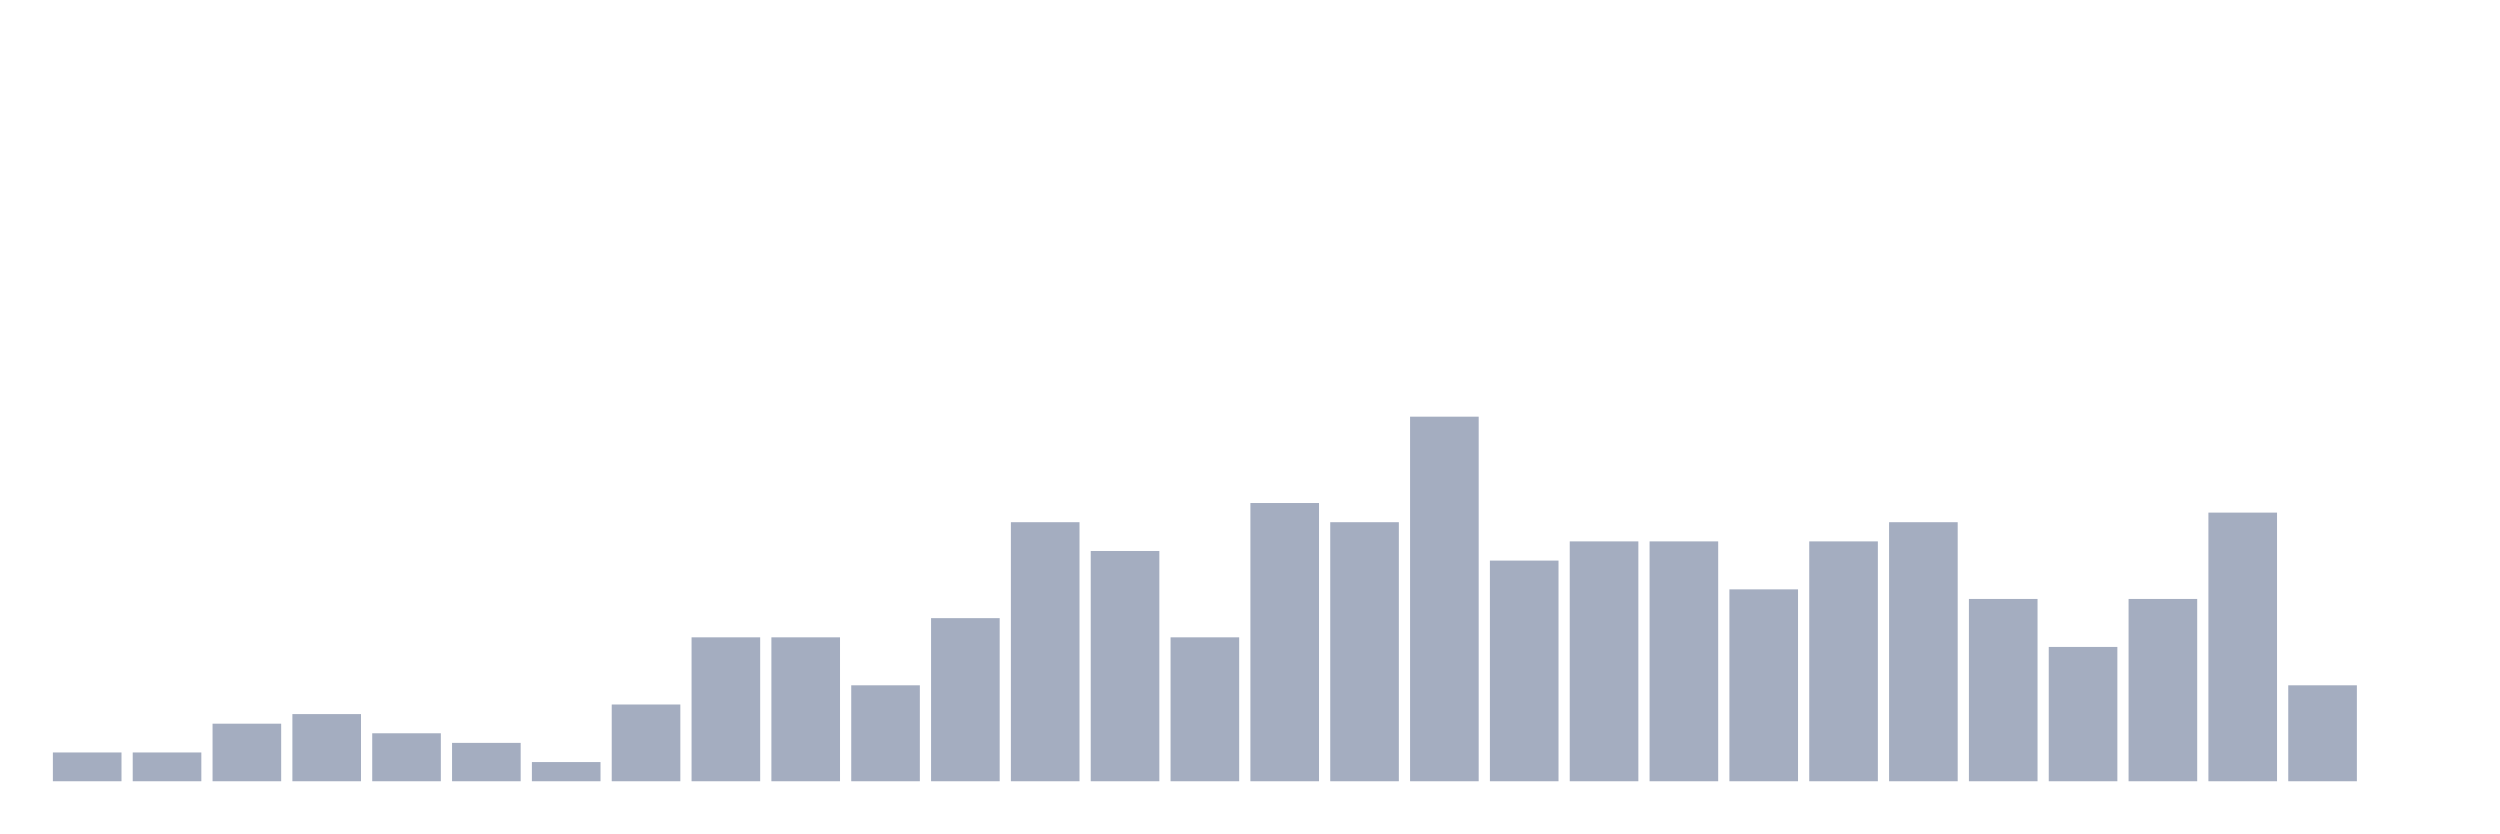
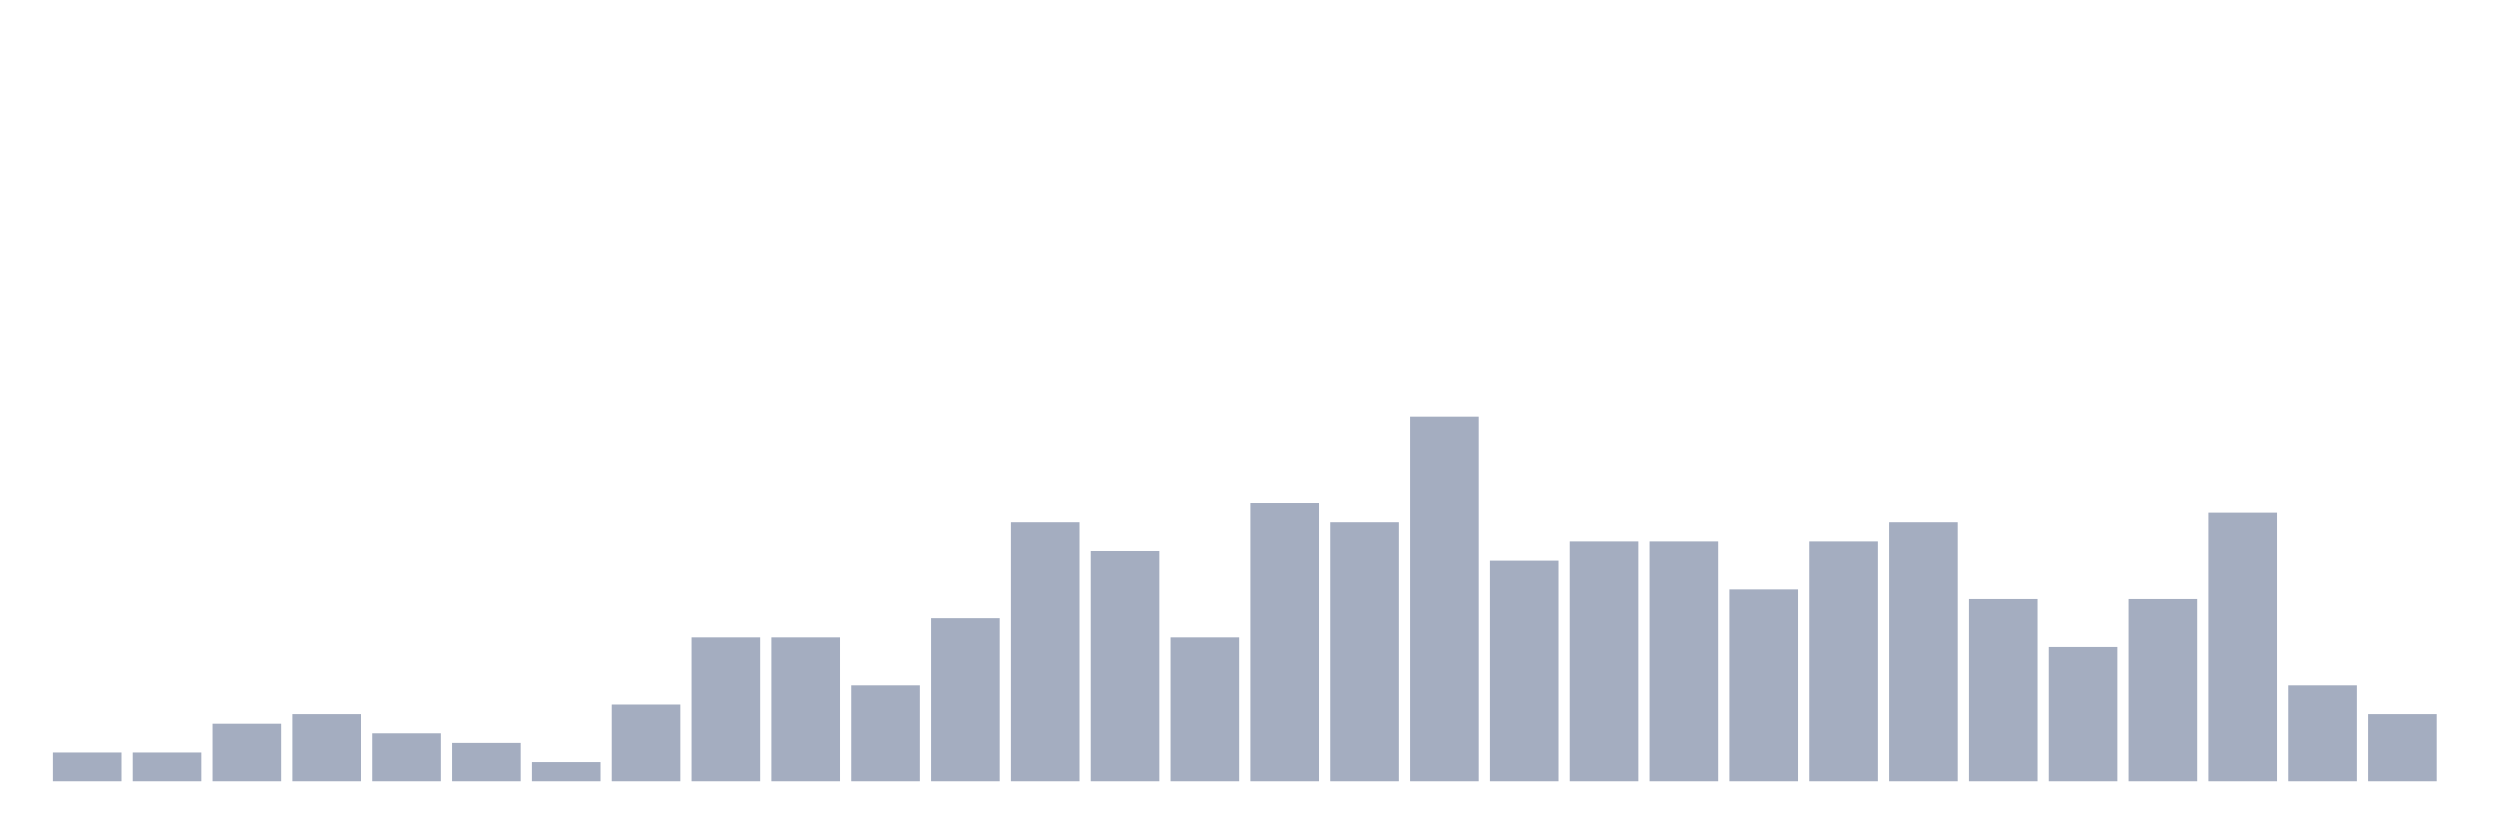
<svg xmlns="http://www.w3.org/2000/svg" viewBox="0 0 480 160">
  <g transform="translate(10,10)">
    <rect class="bar" x="0.153" width="13.175" y="134.474" height="5.526" fill="rgb(164,173,192)" />
    <rect class="bar" x="15.482" width="13.175" y="134.474" height="5.526" fill="rgb(164,173,192)" />
    <rect class="bar" x="30.81" width="13.175" y="128.947" height="11.053" fill="rgb(164,173,192)" />
    <rect class="bar" x="46.138" width="13.175" y="127.105" height="12.895" fill="rgb(164,173,192)" />
    <rect class="bar" x="61.466" width="13.175" y="130.789" height="9.211" fill="rgb(164,173,192)" />
    <rect class="bar" x="76.794" width="13.175" y="132.632" height="7.368" fill="rgb(164,173,192)" />
    <rect class="bar" x="92.123" width="13.175" y="136.316" height="3.684" fill="rgb(164,173,192)" />
    <rect class="bar" x="107.451" width="13.175" y="125.263" height="14.737" fill="rgb(164,173,192)" />
    <rect class="bar" x="122.779" width="13.175" y="112.368" height="27.632" fill="rgb(164,173,192)" />
    <rect class="bar" x="138.107" width="13.175" y="112.368" height="27.632" fill="rgb(164,173,192)" />
    <rect class="bar" x="153.436" width="13.175" y="121.579" height="18.421" fill="rgb(164,173,192)" />
    <rect class="bar" x="168.764" width="13.175" y="108.684" height="31.316" fill="rgb(164,173,192)" />
    <rect class="bar" x="184.092" width="13.175" y="90.263" height="49.737" fill="rgb(164,173,192)" />
    <rect class="bar" x="199.42" width="13.175" y="95.789" height="44.211" fill="rgb(164,173,192)" />
    <rect class="bar" x="214.748" width="13.175" y="112.368" height="27.632" fill="rgb(164,173,192)" />
    <rect class="bar" x="230.077" width="13.175" y="86.579" height="53.421" fill="rgb(164,173,192)" />
    <rect class="bar" x="245.405" width="13.175" y="90.263" height="49.737" fill="rgb(164,173,192)" />
    <rect class="bar" x="260.733" width="13.175" y="70" height="70" fill="rgb(164,173,192)" />
    <rect class="bar" x="276.061" width="13.175" y="97.632" height="42.368" fill="rgb(164,173,192)" />
    <rect class="bar" x="291.39" width="13.175" y="93.947" height="46.053" fill="rgb(164,173,192)" />
    <rect class="bar" x="306.718" width="13.175" y="93.947" height="46.053" fill="rgb(164,173,192)" />
    <rect class="bar" x="322.046" width="13.175" y="103.158" height="36.842" fill="rgb(164,173,192)" />
    <rect class="bar" x="337.374" width="13.175" y="93.947" height="46.053" fill="rgb(164,173,192)" />
    <rect class="bar" x="352.702" width="13.175" y="90.263" height="49.737" fill="rgb(164,173,192)" />
    <rect class="bar" x="368.031" width="13.175" y="105" height="35" fill="rgb(164,173,192)" />
    <rect class="bar" x="383.359" width="13.175" y="114.211" height="25.789" fill="rgb(164,173,192)" />
    <rect class="bar" x="398.687" width="13.175" y="105" height="35" fill="rgb(164,173,192)" />
    <rect class="bar" x="414.015" width="13.175" y="88.421" height="51.579" fill="rgb(164,173,192)" />
    <rect class="bar" x="429.344" width="13.175" y="121.579" height="18.421" fill="rgb(164,173,192)" />
-     <rect class="bar" x="444.672" width="13.175" y="140" height="0" fill="rgb(164,173,192)" />
+     <rect class="bar" x="444.672" width="13.175" y="127.105" height="12.895" fill="rgb(164,173,192)" />
  </g>
</svg>
